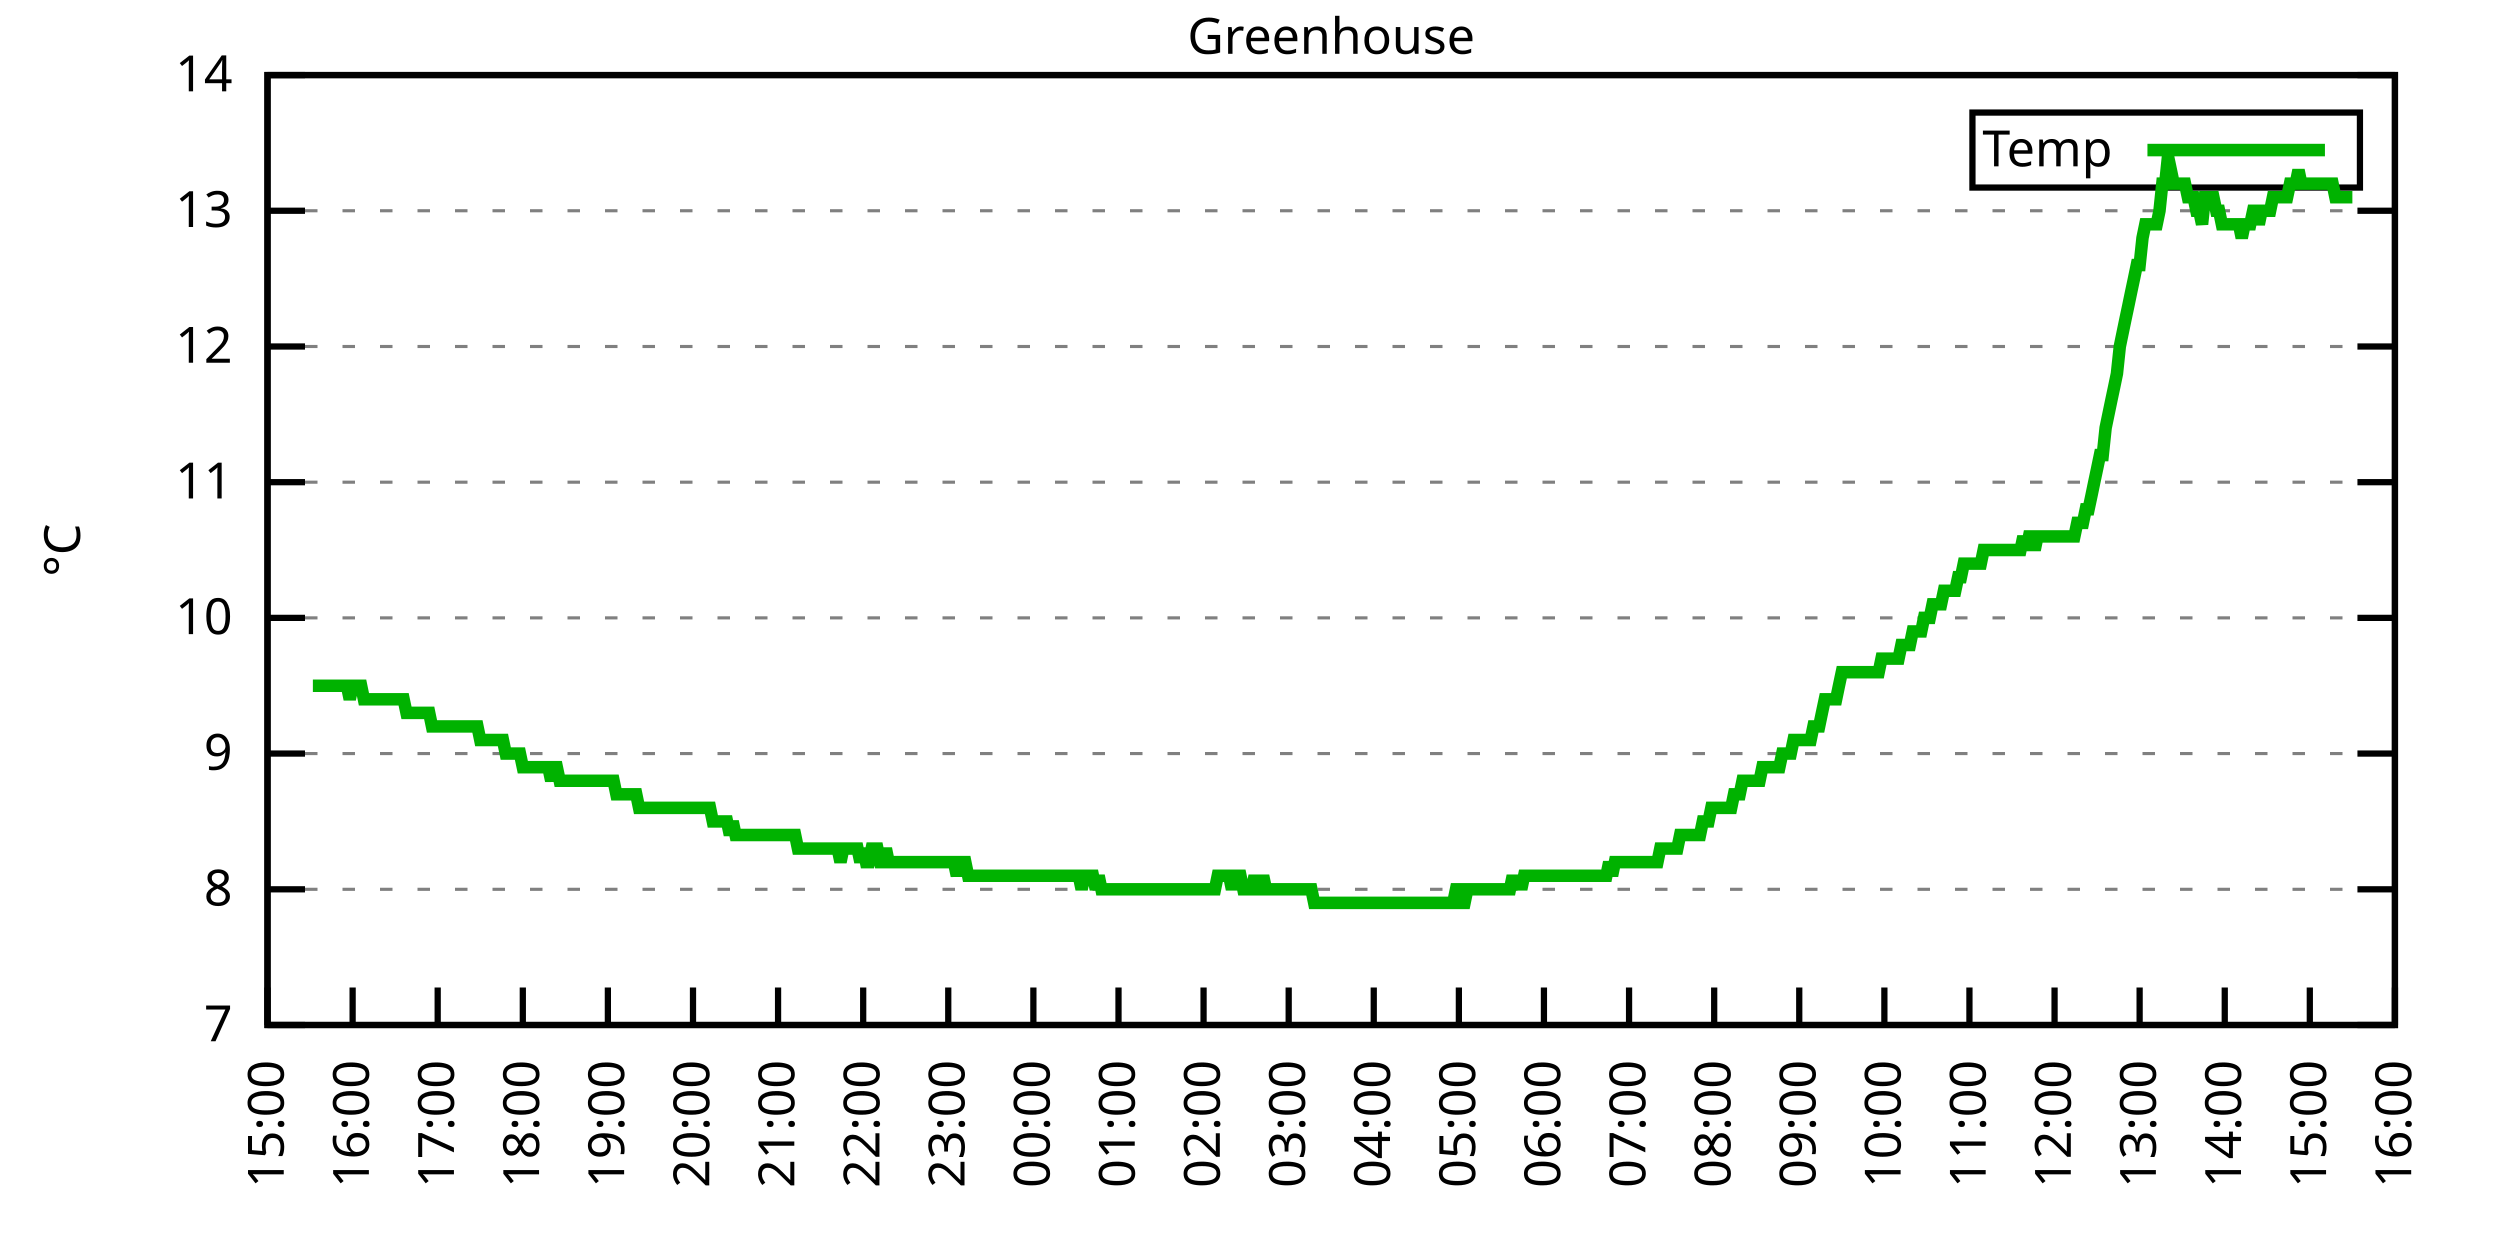
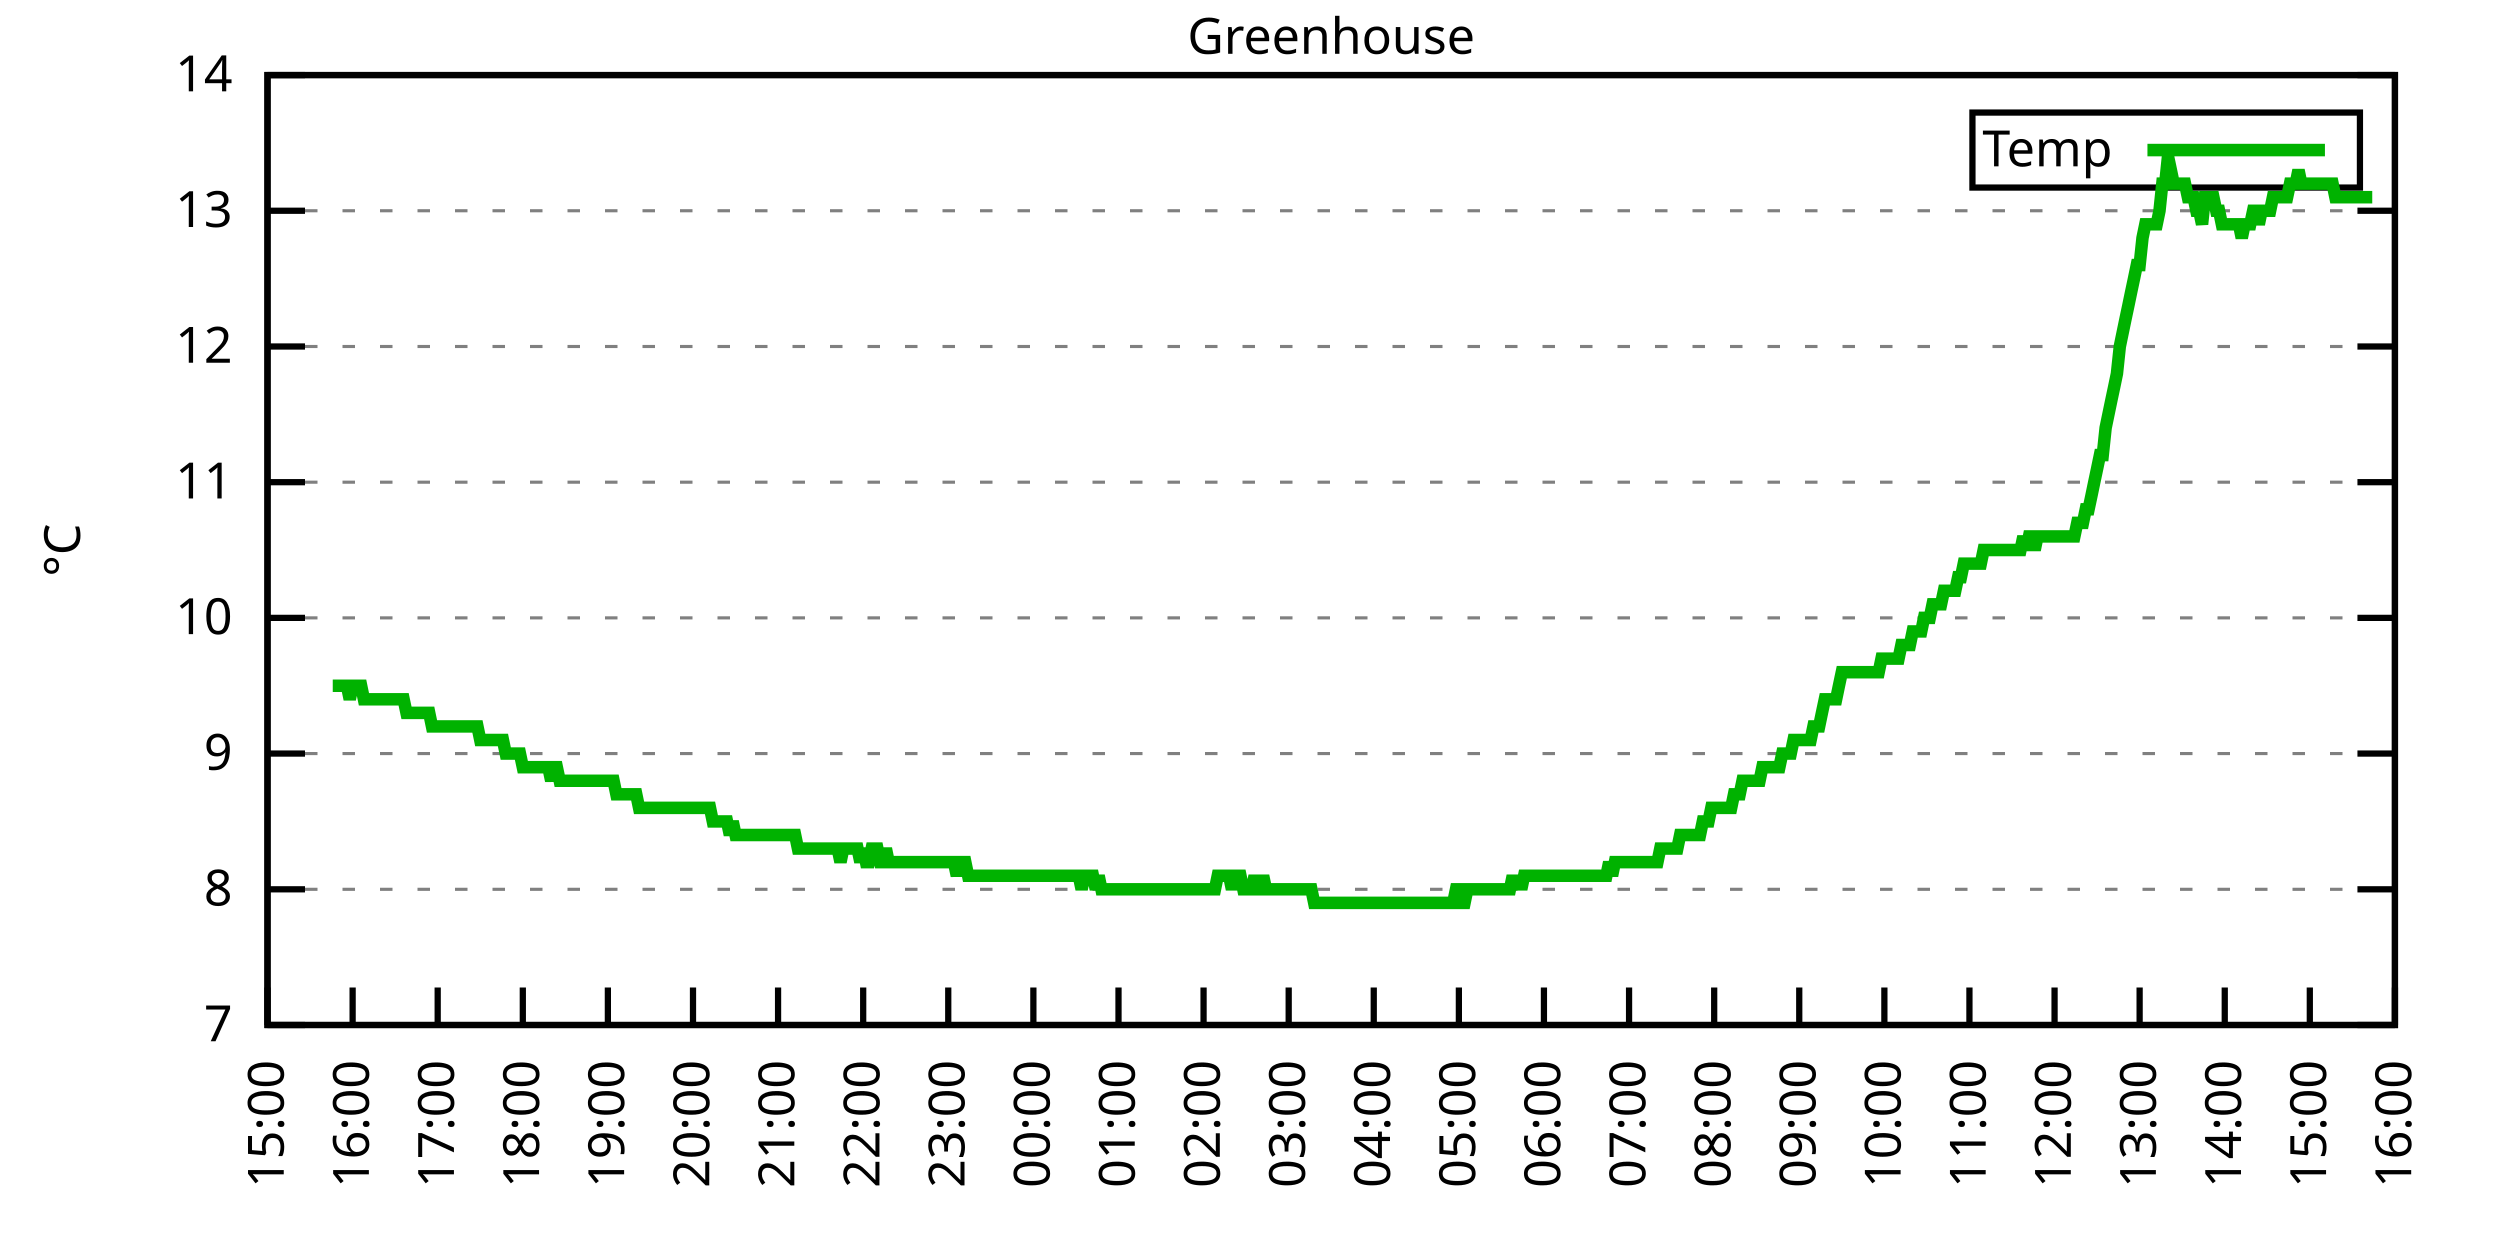
<svg xmlns="http://www.w3.org/2000/svg" xmlns:xlink="http://www.w3.org/1999/xlink" width="400" height="200" viewBox="0 0 400 200">
  <g id="gnuplot_canvas">
    <rect x="0" y="0" width="400" height="200" fill="none" />
    <defs>
      <circle id="gpDot" r="0.5" stroke-width="0.5" stroke="currentColor" />
      <path id="gpPt0" stroke-width="0.333" stroke="currentColor" d="M-1,0 h2 M0,-1 v2" />
      <path id="gpPt1" stroke-width="0.333" stroke="currentColor" d="M-1,-1 L1,1 M1,-1 L-1,1" />
      <path id="gpPt2" stroke-width="0.333" stroke="currentColor" d="M-1,0 L1,0 M0,-1 L0,1 M-1,-1 L1,1 M-1,1 L1,-1" />
      <rect id="gpPt3" stroke-width="0.333" stroke="currentColor" x="-1" y="-1" width="2" height="2" />
      <rect id="gpPt4" stroke-width="0.333" stroke="currentColor" fill="currentColor" x="-1" y="-1" width="2" height="2" />
      <circle id="gpPt5" stroke-width="0.333" stroke="currentColor" cx="0" cy="0" r="1" />
      <use xlink:href="#gpPt5" id="gpPt6" fill="currentColor" stroke="none" />
      <path id="gpPt7" stroke-width="0.333" stroke="currentColor" d="M0,-1.33 L-1.33,0.67 L1.33,0.67 z" />
      <use xlink:href="#gpPt7" id="gpPt8" fill="currentColor" stroke="none" />
      <use xlink:href="#gpPt7" id="gpPt9" stroke="currentColor" transform="rotate(180)" />
      <use xlink:href="#gpPt9" id="gpPt10" fill="currentColor" stroke="none" />
      <use xlink:href="#gpPt3" id="gpPt11" stroke="currentColor" transform="rotate(45)" />
      <use xlink:href="#gpPt11" id="gpPt12" fill="currentColor" stroke="none" />
      <path id="gpPt13" stroke-width="0.333" stroke="currentColor" d="M0,1.330 L1.265,0.411 L0.782,-1.067 L-0.782,-1.076 L-1.265,0.411 z" />
      <use xlink:href="#gpPt13" id="gpPt14" fill="currentColor" stroke="none" />
      <filter id="textbox" filterUnits="objectBoundingBox" x="0" y="0" height="1" width="1">
        <feFlood flood-color="white" flood-opacity="1" result="bgnd" />
        <feComposite in="SourceGraphic" in2="bgnd" operator="atop" />
      </filter>
      <filter id="greybox" filterUnits="objectBoundingBox" x="0" y="0" height="1" width="1">
        <feFlood flood-color="lightgrey" flood-opacity="1" result="grey" />
        <feComposite in="SourceGraphic" in2="grey" operator="atop" />
      </filter>
    </defs>
    <g fill="none" color="white" stroke="currentColor" stroke-width="1.00" stroke-linecap="butt" stroke-linejoin="miter">
</g>
    <g fill="none" color="black" stroke="currentColor" stroke-width="1.00" stroke-linecap="butt" stroke-linejoin="miter">
      <g stroke="none" shape-rendering="crispEdges">
        <polygon fill="rgb(255, 255, 255)" points="42.80,164.00 383.18,164.00 383.18,12.02 42.80,12.02 " />
      </g>
    </g>
    <g fill="none" color="black" stroke="currentColor" stroke-width="1.00" stroke-linecap="butt" stroke-linejoin="miter">
</g>
    <g fill="none" color="black" stroke="black" stroke-width="0.50" stroke-linecap="butt" stroke-linejoin="miter">
</g>
    <g fill="none" color="gray" stroke="currentColor" stroke-width="0.50" stroke-linecap="butt" stroke-linejoin="miter">
      <path stroke="gray" stroke-dasharray="2,4" class="gridline" d="M42.80,164.00 L383.19,164.00  " />
    </g>
    <g fill="none" color="gray" stroke="gray" stroke-width="1.00" stroke-linecap="butt" stroke-linejoin="miter">
</g>
    <g fill="none" color="black" stroke="currentColor" stroke-width="1.00" stroke-linecap="butt" stroke-linejoin="miter">
      <path stroke="black" d="M42.80,164.00 L48.80,164.00 M383.19,164.00 L377.19,164.00  " />
      <g transform="translate(37.20,166.60)" stroke="none" fill="black" font-family="Sans" font-size="8.00" text-anchor="end">
        <text>
          <tspan font-family="Sans"> 7</tspan>
        </text>
      </g>
    </g>
    <g fill="none" color="black" stroke="currentColor" stroke-width="1.00" stroke-linecap="butt" stroke-linejoin="miter">
</g>
    <g fill="none" color="black" stroke="black" stroke-width="0.50" stroke-linecap="butt" stroke-linejoin="miter">
</g>
    <g fill="none" color="gray" stroke="currentColor" stroke-width="0.50" stroke-linecap="butt" stroke-linejoin="miter">
      <path stroke="gray" stroke-dasharray="2,4" class="gridline" d="M42.80,142.29 L383.19,142.29  " />
    </g>
    <g fill="none" color="gray" stroke="gray" stroke-width="1.00" stroke-linecap="butt" stroke-linejoin="miter">
</g>
    <g fill="none" color="black" stroke="currentColor" stroke-width="1.00" stroke-linecap="butt" stroke-linejoin="miter">
      <path stroke="black" d="M42.80,142.29 L48.80,142.29 M383.19,142.29 L377.19,142.29  " />
      <g transform="translate(37.20,144.89)" stroke="none" fill="black" font-family="Sans" font-size="8.00" text-anchor="end">
        <text>
          <tspan font-family="Sans"> 8</tspan>
        </text>
      </g>
    </g>
    <g fill="none" color="black" stroke="currentColor" stroke-width="1.00" stroke-linecap="butt" stroke-linejoin="miter">
</g>
    <g fill="none" color="black" stroke="black" stroke-width="0.50" stroke-linecap="butt" stroke-linejoin="miter">
</g>
    <g fill="none" color="gray" stroke="currentColor" stroke-width="0.50" stroke-linecap="butt" stroke-linejoin="miter">
      <path stroke="gray" stroke-dasharray="2,4" class="gridline" d="M42.80,120.57 L383.19,120.57  " />
    </g>
    <g fill="none" color="gray" stroke="gray" stroke-width="1.00" stroke-linecap="butt" stroke-linejoin="miter">
</g>
    <g fill="none" color="black" stroke="currentColor" stroke-width="1.00" stroke-linecap="butt" stroke-linejoin="miter">
      <path stroke="black" d="M42.80,120.57 L48.80,120.57 M383.19,120.57 L377.19,120.57  " />
      <g transform="translate(37.20,123.17)" stroke="none" fill="black" font-family="Sans" font-size="8.00" text-anchor="end">
        <text>
          <tspan font-family="Sans"> 9</tspan>
        </text>
      </g>
    </g>
    <g fill="none" color="black" stroke="currentColor" stroke-width="1.00" stroke-linecap="butt" stroke-linejoin="miter">
</g>
    <g fill="none" color="black" stroke="black" stroke-width="0.50" stroke-linecap="butt" stroke-linejoin="miter">
</g>
    <g fill="none" color="gray" stroke="currentColor" stroke-width="0.50" stroke-linecap="butt" stroke-linejoin="miter">
      <path stroke="gray" stroke-dasharray="2,4" class="gridline" d="M42.80,98.86 L383.19,98.86  " />
    </g>
    <g fill="none" color="gray" stroke="gray" stroke-width="1.00" stroke-linecap="butt" stroke-linejoin="miter">
</g>
    <g fill="none" color="black" stroke="currentColor" stroke-width="1.00" stroke-linecap="butt" stroke-linejoin="miter">
      <path stroke="black" d="M42.80,98.86 L48.80,98.86 M383.19,98.86 L377.19,98.86  " />
      <g transform="translate(37.20,101.46)" stroke="none" fill="black" font-family="Sans" font-size="8.00" text-anchor="end">
        <text>
          <tspan font-family="Sans"> 10</tspan>
        </text>
      </g>
    </g>
    <g fill="none" color="black" stroke="currentColor" stroke-width="1.00" stroke-linecap="butt" stroke-linejoin="miter">
</g>
    <g fill="none" color="black" stroke="black" stroke-width="0.50" stroke-linecap="butt" stroke-linejoin="miter">
</g>
    <g fill="none" color="gray" stroke="currentColor" stroke-width="0.50" stroke-linecap="butt" stroke-linejoin="miter">
      <path stroke="gray" stroke-dasharray="2,4" class="gridline" d="M42.80,77.15 L383.19,77.15  " />
    </g>
    <g fill="none" color="gray" stroke="gray" stroke-width="1.00" stroke-linecap="butt" stroke-linejoin="miter">
</g>
    <g fill="none" color="black" stroke="currentColor" stroke-width="1.00" stroke-linecap="butt" stroke-linejoin="miter">
      <path stroke="black" d="M42.80,77.15 L48.80,77.15 M383.19,77.15 L377.19,77.15  " />
      <g transform="translate(37.20,79.75)" stroke="none" fill="black" font-family="Sans" font-size="8.00" text-anchor="end">
        <text>
          <tspan font-family="Sans"> 11</tspan>
        </text>
      </g>
    </g>
    <g fill="none" color="black" stroke="currentColor" stroke-width="1.00" stroke-linecap="butt" stroke-linejoin="miter">
</g>
    <g fill="none" color="black" stroke="black" stroke-width="0.50" stroke-linecap="butt" stroke-linejoin="miter">
</g>
    <g fill="none" color="gray" stroke="currentColor" stroke-width="0.50" stroke-linecap="butt" stroke-linejoin="miter">
      <path stroke="gray" stroke-dasharray="2,4" class="gridline" d="M42.80,55.44 L383.19,55.44  " />
    </g>
    <g fill="none" color="gray" stroke="gray" stroke-width="1.00" stroke-linecap="butt" stroke-linejoin="miter">
</g>
    <g fill="none" color="black" stroke="currentColor" stroke-width="1.00" stroke-linecap="butt" stroke-linejoin="miter">
      <path stroke="black" d="M42.80,55.44 L48.80,55.44 M383.19,55.44 L377.19,55.44  " />
      <g transform="translate(37.20,58.04)" stroke="none" fill="black" font-family="Sans" font-size="8.00" text-anchor="end">
        <text>
          <tspan font-family="Sans"> 12</tspan>
        </text>
      </g>
    </g>
    <g fill="none" color="black" stroke="currentColor" stroke-width="1.00" stroke-linecap="butt" stroke-linejoin="miter">
</g>
    <g fill="none" color="black" stroke="black" stroke-width="0.50" stroke-linecap="butt" stroke-linejoin="miter">
</g>
    <g fill="none" color="gray" stroke="currentColor" stroke-width="0.50" stroke-linecap="butt" stroke-linejoin="miter">
      <path stroke="gray" stroke-dasharray="2,4" class="gridline" d="M42.80,33.72 L383.19,33.72  " />
    </g>
    <g fill="none" color="gray" stroke="gray" stroke-width="1.00" stroke-linecap="butt" stroke-linejoin="miter">
</g>
    <g fill="none" color="black" stroke="currentColor" stroke-width="1.00" stroke-linecap="butt" stroke-linejoin="miter">
      <path stroke="black" d="M42.80,33.72 L48.80,33.72 M383.19,33.72 L377.19,33.72  " />
      <g transform="translate(37.20,36.32)" stroke="none" fill="black" font-family="Sans" font-size="8.00" text-anchor="end">
        <text>
          <tspan font-family="Sans"> 13</tspan>
        </text>
      </g>
    </g>
    <g fill="none" color="black" stroke="currentColor" stroke-width="1.00" stroke-linecap="butt" stroke-linejoin="miter">
</g>
    <g fill="none" color="black" stroke="black" stroke-width="0.50" stroke-linecap="butt" stroke-linejoin="miter">
</g>
    <g fill="none" color="gray" stroke="currentColor" stroke-width="0.50" stroke-linecap="butt" stroke-linejoin="miter">
      <path stroke="gray" stroke-dasharray="2,4" class="gridline" d="M42.80,12.01 L383.19,12.01  " />
    </g>
    <g fill="none" color="gray" stroke="gray" stroke-width="1.00" stroke-linecap="butt" stroke-linejoin="miter">
</g>
    <g fill="none" color="black" stroke="currentColor" stroke-width="1.00" stroke-linecap="butt" stroke-linejoin="miter">
      <path stroke="black" d="M42.80,12.01 L48.80,12.01 M383.19,12.01 L377.19,12.01  " />
      <g transform="translate(37.20,14.61)" stroke="none" fill="black" font-family="Sans" font-size="8.00" text-anchor="end">
        <text>
          <tspan font-family="Sans"> 14</tspan>
        </text>
      </g>
    </g>
    <g fill="none" color="black" stroke="currentColor" stroke-width="1.00" stroke-linecap="butt" stroke-linejoin="miter">
      <path stroke="black" d="M42.80,164.00 L42.80,158.00  " />
      <g transform="translate(45.40,169.60) rotate(270.00)" stroke="none" fill="black" font-family="Sans" font-size="8.00" text-anchor="end">
        <text>
          <tspan font-family="Sans">15:00</tspan>
        </text>
      </g>
    </g>
    <g fill="none" color="black" stroke="currentColor" stroke-width="1.00" stroke-linecap="butt" stroke-linejoin="miter">
      <path stroke="black" d="M56.42,164.00 L56.42,158.00  " />
      <g transform="translate(59.02,169.60) rotate(270.00)" stroke="none" fill="black" font-family="Sans" font-size="8.00" text-anchor="end">
        <text>
          <tspan font-family="Sans">16:00</tspan>
        </text>
      </g>
    </g>
    <g fill="none" color="black" stroke="currentColor" stroke-width="1.00" stroke-linecap="butt" stroke-linejoin="miter">
      <path stroke="black" d="M70.03,164.00 L70.03,158.00  " />
      <g transform="translate(72.63,169.60) rotate(270.00)" stroke="none" fill="black" font-family="Sans" font-size="8.00" text-anchor="end">
        <text>
          <tspan font-family="Sans">17:00</tspan>
        </text>
      </g>
    </g>
    <g fill="none" color="black" stroke="currentColor" stroke-width="1.00" stroke-linecap="butt" stroke-linejoin="miter">
      <path stroke="black" d="M83.65,164.00 L83.65,158.00  " />
      <g transform="translate(86.25,169.60) rotate(270.00)" stroke="none" fill="black" font-family="Sans" font-size="8.00" text-anchor="end">
        <text>
          <tspan font-family="Sans">18:00</tspan>
        </text>
      </g>
    </g>
    <g fill="none" color="black" stroke="currentColor" stroke-width="1.00" stroke-linecap="butt" stroke-linejoin="miter">
      <path stroke="black" d="M97.26,164.00 L97.26,158.00  " />
      <g transform="translate(99.86,169.60) rotate(270.00)" stroke="none" fill="black" font-family="Sans" font-size="8.00" text-anchor="end">
        <text>
          <tspan font-family="Sans">19:00</tspan>
        </text>
      </g>
    </g>
    <g fill="none" color="black" stroke="currentColor" stroke-width="1.00" stroke-linecap="butt" stroke-linejoin="miter">
      <path stroke="black" d="M110.88,164.00 L110.88,158.00  " />
      <g transform="translate(113.48,169.60) rotate(270.00)" stroke="none" fill="black" font-family="Sans" font-size="8.00" text-anchor="end">
        <text>
          <tspan font-family="Sans">20:00</tspan>
        </text>
      </g>
    </g>
    <g fill="none" color="black" stroke="currentColor" stroke-width="1.00" stroke-linecap="butt" stroke-linejoin="miter">
      <path stroke="black" d="M124.49,164.00 L124.49,158.00  " />
      <g transform="translate(127.09,169.60) rotate(270.00)" stroke="none" fill="black" font-family="Sans" font-size="8.00" text-anchor="end">
        <text>
          <tspan font-family="Sans">21:00</tspan>
        </text>
      </g>
    </g>
    <g fill="none" color="black" stroke="currentColor" stroke-width="1.00" stroke-linecap="butt" stroke-linejoin="miter">
      <path stroke="black" d="M138.11,164.00 L138.11,158.00  " />
      <g transform="translate(140.71,169.60) rotate(270.00)" stroke="none" fill="black" font-family="Sans" font-size="8.00" text-anchor="end">
        <text>
          <tspan font-family="Sans">22:00</tspan>
        </text>
      </g>
    </g>
    <g fill="none" color="black" stroke="currentColor" stroke-width="1.00" stroke-linecap="butt" stroke-linejoin="miter">
      <path stroke="black" d="M151.72,164.00 L151.72,158.00  " />
      <g transform="translate(154.32,169.60) rotate(270.00)" stroke="none" fill="black" font-family="Sans" font-size="8.00" text-anchor="end">
        <text>
          <tspan font-family="Sans">23:00</tspan>
        </text>
      </g>
    </g>
    <g fill="none" color="black" stroke="currentColor" stroke-width="1.00" stroke-linecap="butt" stroke-linejoin="miter">
      <path stroke="black" d="M165.34,164.00 L165.34,158.00  " />
      <g transform="translate(167.94,169.60) rotate(270.00)" stroke="none" fill="black" font-family="Sans" font-size="8.00" text-anchor="end">
        <text>
          <tspan font-family="Sans">00:00</tspan>
        </text>
      </g>
    </g>
    <g fill="none" color="black" stroke="currentColor" stroke-width="1.00" stroke-linecap="butt" stroke-linejoin="miter">
      <path stroke="black" d="M178.96,164.00 L178.96,158.00  " />
      <g transform="translate(181.56,169.60) rotate(270.00)" stroke="none" fill="black" font-family="Sans" font-size="8.00" text-anchor="end">
        <text>
          <tspan font-family="Sans">01:00</tspan>
        </text>
      </g>
    </g>
    <g fill="none" color="black" stroke="currentColor" stroke-width="1.00" stroke-linecap="butt" stroke-linejoin="miter">
      <path stroke="black" d="M192.57,164.00 L192.57,158.00  " />
      <g transform="translate(195.17,169.60) rotate(270.00)" stroke="none" fill="black" font-family="Sans" font-size="8.00" text-anchor="end">
        <text>
          <tspan font-family="Sans">02:00</tspan>
        </text>
      </g>
    </g>
    <g fill="none" color="black" stroke="currentColor" stroke-width="1.00" stroke-linecap="butt" stroke-linejoin="miter">
      <path stroke="black" d="M206.19,164.00 L206.19,158.00  " />
      <g transform="translate(208.79,169.60) rotate(270.00)" stroke="none" fill="black" font-family="Sans" font-size="8.00" text-anchor="end">
        <text>
          <tspan font-family="Sans">03:00</tspan>
        </text>
      </g>
    </g>
    <g fill="none" color="black" stroke="currentColor" stroke-width="1.00" stroke-linecap="butt" stroke-linejoin="miter">
      <path stroke="black" d="M219.80,164.00 L219.80,158.00  " />
      <g transform="translate(222.40,169.60) rotate(270.00)" stroke="none" fill="black" font-family="Sans" font-size="8.00" text-anchor="end">
        <text>
          <tspan font-family="Sans">04:00</tspan>
        </text>
      </g>
    </g>
    <g fill="none" color="black" stroke="currentColor" stroke-width="1.00" stroke-linecap="butt" stroke-linejoin="miter">
      <path stroke="black" d="M233.42,164.00 L233.42,158.00  " />
      <g transform="translate(236.02,169.60) rotate(270.00)" stroke="none" fill="black" font-family="Sans" font-size="8.00" text-anchor="end">
        <text>
          <tspan font-family="Sans">05:00</tspan>
        </text>
      </g>
    </g>
    <g fill="none" color="black" stroke="currentColor" stroke-width="1.00" stroke-linecap="butt" stroke-linejoin="miter">
      <path stroke="black" d="M247.03,164.00 L247.03,158.00  " />
      <g transform="translate(249.63,169.60) rotate(270.00)" stroke="none" fill="black" font-family="Sans" font-size="8.00" text-anchor="end">
        <text>
          <tspan font-family="Sans">06:00</tspan>
        </text>
      </g>
    </g>
    <g fill="none" color="black" stroke="currentColor" stroke-width="1.00" stroke-linecap="butt" stroke-linejoin="miter">
      <path stroke="black" d="M260.65,164.00 L260.65,158.00  " />
      <g transform="translate(263.25,169.60) rotate(270.00)" stroke="none" fill="black" font-family="Sans" font-size="8.00" text-anchor="end">
        <text>
          <tspan font-family="Sans">07:00</tspan>
        </text>
      </g>
    </g>
    <g fill="none" color="black" stroke="currentColor" stroke-width="1.00" stroke-linecap="butt" stroke-linejoin="miter">
      <path stroke="black" d="M274.27,164.00 L274.27,158.00  " />
      <g transform="translate(276.87,169.60) rotate(270.00)" stroke="none" fill="black" font-family="Sans" font-size="8.00" text-anchor="end">
        <text>
          <tspan font-family="Sans">08:00</tspan>
        </text>
      </g>
    </g>
    <g fill="none" color="black" stroke="currentColor" stroke-width="1.00" stroke-linecap="butt" stroke-linejoin="miter">
      <path stroke="black" d="M287.88,164.00 L287.88,158.00  " />
      <g transform="translate(290.48,169.60) rotate(270.00)" stroke="none" fill="black" font-family="Sans" font-size="8.00" text-anchor="end">
        <text>
          <tspan font-family="Sans">09:00</tspan>
        </text>
      </g>
    </g>
    <g fill="none" color="black" stroke="currentColor" stroke-width="1.00" stroke-linecap="butt" stroke-linejoin="miter">
      <path stroke="black" d="M301.50,164.00 L301.50,158.00  " />
      <g transform="translate(304.10,169.60) rotate(270.00)" stroke="none" fill="black" font-family="Sans" font-size="8.00" text-anchor="end">
        <text>
          <tspan font-family="Sans">10:00</tspan>
        </text>
      </g>
    </g>
    <g fill="none" color="black" stroke="currentColor" stroke-width="1.00" stroke-linecap="butt" stroke-linejoin="miter">
      <path stroke="black" d="M315.11,164.00 L315.11,158.00  " />
      <g transform="translate(317.71,169.60) rotate(270.00)" stroke="none" fill="black" font-family="Sans" font-size="8.00" text-anchor="end">
        <text>
          <tspan font-family="Sans">11:00</tspan>
        </text>
      </g>
    </g>
    <g fill="none" color="black" stroke="currentColor" stroke-width="1.00" stroke-linecap="butt" stroke-linejoin="miter">
      <path stroke="black" d="M328.73,164.00 L328.73,158.00  " />
      <g transform="translate(331.33,169.60) rotate(270.00)" stroke="none" fill="black" font-family="Sans" font-size="8.00" text-anchor="end">
        <text>
          <tspan font-family="Sans">12:00</tspan>
        </text>
      </g>
    </g>
    <g fill="none" color="black" stroke="currentColor" stroke-width="1.00" stroke-linecap="butt" stroke-linejoin="miter">
      <path stroke="black" d="M342.34,164.00 L342.34,158.00  " />
      <g transform="translate(344.94,169.60) rotate(270.00)" stroke="none" fill="black" font-family="Sans" font-size="8.00" text-anchor="end">
        <text>
          <tspan font-family="Sans">13:00</tspan>
        </text>
      </g>
    </g>
    <g fill="none" color="black" stroke="currentColor" stroke-width="1.00" stroke-linecap="butt" stroke-linejoin="miter">
      <path stroke="black" d="M355.96,164.00 L355.96,158.00  " />
      <g transform="translate(358.56,169.60) rotate(270.00)" stroke="none" fill="black" font-family="Sans" font-size="8.00" text-anchor="end">
        <text>
          <tspan font-family="Sans">14:00</tspan>
        </text>
      </g>
    </g>
    <g fill="none" color="black" stroke="currentColor" stroke-width="1.00" stroke-linecap="butt" stroke-linejoin="miter">
      <path stroke="black" d="M369.57,164.00 L369.57,158.00  " />
      <g transform="translate(372.17,169.60) rotate(270.00)" stroke="none" fill="black" font-family="Sans" font-size="8.00" text-anchor="end">
        <text>
          <tspan font-family="Sans">15:00</tspan>
        </text>
      </g>
    </g>
    <g fill="none" color="black" stroke="currentColor" stroke-width="1.00" stroke-linecap="butt" stroke-linejoin="miter">
      <path stroke="black" d="M383.19,164.00 L383.19,158.00  " />
      <g transform="translate(385.79,169.60) rotate(270.00)" stroke="none" fill="black" font-family="Sans" font-size="8.00" text-anchor="end">
        <text>
          <tspan font-family="Sans">16:00</tspan>
        </text>
      </g>
    </g>
    <g fill="none" color="black" stroke="currentColor" stroke-width="1.00" stroke-linecap="butt" stroke-linejoin="miter">
</g>
    <g fill="none" color="black" stroke="currentColor" stroke-width="1.00" stroke-linecap="butt" stroke-linejoin="miter">
      <path stroke="black" d="M42.80,12.01 L42.80,164.00 L383.19,164.00 L383.19,12.01 L42.80,12.01 Z  " />
    </g>
    <g fill="none" color="black" stroke="currentColor" stroke-width="1.00" stroke-linecap="butt" stroke-linejoin="miter">
</g>
    <g fill="none" color="black" stroke="currentColor" stroke-width="1.00" stroke-linecap="butt" stroke-linejoin="miter">
      <path stroke="black" d="M315.59,30.01 L315.59,18.01 L377.59,18.01 L377.59,30.01 L315.59,30.01 Z  " />
    </g>
    <g id="Greenhouse_plot_1">
      <g fill="none" color="white" stroke="black" stroke-width="2.00" stroke-linecap="butt" stroke-linejoin="miter">
</g>
      <g fill="none" color="black" stroke="currentColor" stroke-width="2.00" stroke-linecap="butt" stroke-linejoin="miter">
        <g transform="translate(337.99,26.61)" stroke="none" fill="black" font-family="Sans" font-size="8.00" text-anchor="end">
          <text>
            <tspan font-family="Sans">Temp</tspan>
          </text>
        </g>
      </g>
      <g fill="none" color="black" stroke="currentColor" stroke-width="2.00" stroke-linecap="butt" stroke-linejoin="miter">
-         <path stroke="rgb(  0, 178,   0)" d="M343.59,24.01 L371.99,24.01 M50.06,109.72 L50.52,109.72 L50.97,109.72 L51.42,109.72 L51.88,109.72 L52.33,109.72   L52.78,109.72 L53.24,109.72 L53.69,109.72 L54.15,109.72 L54.60,109.72 L55.05,109.72 L55.51,109.72 L55.96,111.89   L56.42,109.72 L56.87,109.72 L57.32,109.72 L57.78,109.72 L58.23,111.89 L58.68,111.89 L59.14,111.89 L59.59,111.89   L60.05,111.89 L60.50,111.89 L60.95,111.89 L61.41,111.89 L61.86,111.89 L62.32,111.89 L62.77,111.89 L63.22,111.89   L63.68,111.89 L64.13,111.89 L64.58,111.89 L65.04,114.06 L65.49,114.06 L65.95,114.06 L66.40,114.06 L66.85,114.06   L67.31,114.06 L67.76,114.06 L68.22,114.06 L68.67,114.06 L69.12,116.23 L69.58,116.23 L70.03,116.23 L70.49,116.23   L70.94,116.23 L71.39,116.23 L71.85,116.23 L72.30,116.23 L72.75,116.23 L73.21,116.23 L73.66,116.23 L74.12,116.23   L74.57,116.23 L75.02,116.23 L75.48,116.23 L75.93,116.23 L76.39,116.23 L76.84,118.40 L77.29,118.40 L77.75,118.40   L78.20,118.40 L78.65,118.40 L79.11,118.40 L79.56,118.40 L80.02,118.40 L80.47,118.40 L80.92,120.57 L81.38,120.57   L81.83,120.57 L82.29,120.57 L82.74,120.57 L83.19,120.57 L83.65,122.75 L84.10,122.75 L84.55,122.75 L85.01,122.75   L85.46,122.75 L85.92,122.75 L86.37,122.75 L86.82,122.75 L87.28,122.75 L87.73,122.75 L88.19,124.92 L88.64,122.75   L89.09,122.75 L89.55,124.92 L90.00,124.92 L90.45,124.92 L90.91,124.92 L91.36,124.92 L91.82,124.92 L92.27,124.92   L92.72,124.92 L93.18,124.92 L93.63,124.92 L94.09,124.92 L94.54,124.92 L94.99,124.92 L95.45,124.92 L95.90,124.92   L96.35,124.92 L96.81,124.92 L97.26,124.92 L97.72,124.92 L98.17,124.92 L98.62,127.09 L99.08,127.09 L99.53,127.09   L99.99,127.09 L100.44,127.09 L100.89,127.09 L101.35,127.09 L101.80,127.09 L102.25,129.26 L102.71,129.26 L103.16,129.26   L103.62,129.26 L104.07,129.26 L104.52,129.26 L104.98,129.26 L105.43,129.26 L105.89,129.26 L106.34,129.26 L106.79,129.26   L107.25,129.26 L107.70,129.26 L108.15,129.26 L108.61,129.26 L109.06,129.26 L109.52,129.26 L109.97,129.26 L110.42,129.26   L110.88,129.26 L111.33,129.26 L111.79,129.26 L112.24,129.26 L112.69,129.26 L113.15,129.26 L113.60,129.26 L114.05,131.43   L114.51,131.43 L114.96,131.43 L115.42,131.43 L115.87,131.43 L116.32,131.43 L116.78,133.60 L117.23,131.43 L117.69,133.60   L118.14,133.60 L118.59,133.60 L119.05,133.60 L119.50,133.60 L119.96,133.60 L120.41,133.60 L120.86,133.60 L121.32,133.60   L121.77,133.60 L122.22,133.60 L122.68,133.60 L123.13,133.60 L123.59,133.60 L124.04,133.60 L124.49,133.60 L124.95,133.60   L125.40,133.60 L125.86,133.60 L126.31,133.60 L126.76,133.60 L127.22,133.60 L127.67,135.77 L128.12,135.77 L128.58,135.77   L129.03,135.77 L129.49,135.77 L129.94,135.77 L130.39,135.77 L130.85,135.77 L131.30,135.77 L131.76,135.77 L132.21,135.77   L132.66,135.77 L133.12,135.77 L133.57,135.77 L134.02,135.77 L134.48,137.94 L134.93,135.77 L135.39,135.77 L135.84,135.77   L136.29,135.77 L136.75,135.77 L137.20,135.77 L137.66,137.94 L138.11,135.77 L138.56,137.94 L139.02,137.94 L139.47,135.77   L139.92,135.77 L140.38,135.77 L140.83,137.94 L141.29,137.94 L141.74,135.77 L142.19,137.94 L142.65,137.94 L143.10,137.94   L143.56,137.94 L144.01,137.94 L144.46,137.94 L144.92,137.94 L145.37,137.94 L145.82,137.94 L146.28,137.94 L146.73,137.94   L147.19,137.94 L147.64,137.94 L148.09,137.94 L148.55,137.94 L149.00,137.94 L149.46,137.94 L149.91,137.94 L150.36,137.94   L150.82,137.94 L151.27,137.94 L151.72,137.94 L152.18,137.94 L152.63,137.94 L153.09,140.12 L153.54,137.94 L153.99,137.94   L154.45,137.94 L154.90,140.12 L155.36,140.12 L155.81,140.12 L156.26,140.12 L156.72,140.12 L157.17,140.12 L157.62,140.12   L158.08,140.12 L158.53,140.12 L158.99,140.12 L159.44,140.12 L159.89,140.12 L160.35,140.12 L160.80,140.12 L161.26,140.12   L161.71,140.12 L162.16,140.12 L162.62,140.12 L163.07,140.12 L163.52,140.12 L163.98,140.12 L164.43,140.12 L164.89,140.12   L165.34,140.12 L165.79,140.12 L166.25,140.12 L166.70,140.12 L167.16,140.12 L167.61,140.12 L168.06,140.12 L168.52,140.12   L168.97,140.12 L169.43,140.12 L169.88,140.12 L170.33,140.12 L170.79,140.12 L171.24,140.12 L171.69,140.12 L172.15,140.12   L172.60,140.12 L173.06,142.29 L173.51,140.12 L173.96,140.12 L174.42,140.12 L174.87,140.12 L175.33,142.29 L175.78,140.12   L176.23,142.29 L176.69,142.29 L177.14,142.29 L177.59,142.29 L178.05,142.29 L178.50,142.29 L178.96,142.29 L179.41,142.29   L179.86,142.29 L180.32,142.29 L180.77,142.29 L181.23,142.29 L181.68,142.29 L182.13,142.29 L182.59,142.29 L183.04,142.29   L183.49,142.29 L183.95,142.29 L184.40,142.29 L184.86,142.29 L185.31,142.29 L185.76,142.29 L186.22,142.29 L186.67,142.29   L187.13,142.29 L187.58,142.29 L188.03,142.29 L188.49,142.29 L188.94,142.29 L189.39,142.29 L189.85,142.29 L190.30,142.29   L190.76,142.29 L191.21,142.29 L191.66,142.29 L192.12,142.29 L192.57,142.29 L193.03,142.29 L193.48,142.29 L193.93,142.29   L194.39,142.29 L194.84,140.12 L195.29,140.12 L195.75,140.12 L196.20,140.12 L196.66,140.12 L197.11,142.29 L197.56,140.12   L198.02,140.12 L198.47,140.12 L198.93,142.29 L199.38,142.29 L199.83,142.29 L200.29,142.29 L200.74,140.12 L201.19,142.29   L201.65,142.29 L202.10,140.12 L202.56,142.29 L203.01,142.29 L203.46,142.29 L203.92,142.29 L204.37,142.29 L204.83,142.29   L205.28,142.29 L205.73,142.29 L206.19,142.29 L206.64,142.29 L207.09,142.29 L207.55,142.29 L208.00,142.29 L208.46,142.29   L208.91,142.29 L209.36,142.29 L209.82,142.29 L210.27,144.46 L210.73,144.46 L211.18,144.46 L211.63,144.46 L212.09,144.46   L212.54,144.46 L213.00,144.46 L213.45,144.46 L213.90,144.46 L214.36,144.46 L214.81,144.46 L215.26,144.46 L215.72,144.46   L216.17,144.46 L216.63,144.46 L217.08,144.46 L217.53,144.46 L217.99,144.46 L218.44,144.46 L218.90,144.46 L219.35,144.46   L219.80,144.46 L220.26,144.46 L220.71,144.46 L221.16,144.46 L221.62,144.46 L222.07,144.46 L222.53,144.46 L222.98,144.46   L223.43,144.46 L223.89,144.46 L224.34,144.46 L224.80,144.46 L225.25,144.46 L225.70,144.46 L226.16,144.46 L226.61,144.46   L227.06,144.46 L227.52,144.46 L227.97,144.46 L228.43,144.46 L228.88,144.46 L229.33,144.46 L229.79,144.46 L230.24,144.46   L230.70,144.46 L231.15,144.46 L231.60,144.46 L232.06,144.46 L232.51,144.46 L232.96,142.29 L233.42,142.29 L233.87,144.46   L234.33,144.46 L234.78,142.29 L235.23,142.29 L235.69,142.29 L236.14,142.29 L236.60,142.29 L237.05,142.29 L237.50,142.29   L237.96,142.29 L238.41,142.29 L238.86,142.29 L239.32,142.29 L239.77,142.29 L240.23,142.29 L240.68,142.29 L241.13,142.29   L241.59,142.29 L242.04,140.12 L242.50,142.29 L242.95,140.12 L243.40,142.29 L243.86,140.12 L244.31,140.12 L244.76,140.12   L245.22,140.12 L245.67,140.12 L246.13,140.12 L246.58,140.12 L247.03,140.12 L247.49,140.12 L247.94,140.12 L248.40,140.12   L248.85,140.12 L249.30,140.12 L249.76,140.12 L250.21,140.12 L250.66,140.12 L251.12,140.12 L251.57,140.12 L252.03,140.12   L252.48,140.12 L252.93,140.12 L253.39,140.12 L253.84,140.12 L254.30,140.12 L254.75,140.12 L255.20,140.12 L255.66,140.12   L256.11,140.12 L256.56,140.12 L257.02,140.12 L257.47,137.94 L257.93,140.12 L258.38,137.94 L258.83,137.94 L259.29,137.94   L259.74,137.94 L260.20,137.94 L260.65,137.94 L261.10,137.94 L261.56,137.94 L262.01,137.94 L262.47,137.94 L262.92,137.94   L263.37,137.94 L263.83,137.94 L264.28,137.94 L264.73,137.94 L265.19,137.94 L265.64,135.77 L266.10,135.77 L266.55,135.77   L267.00,135.77 L267.46,135.77 L267.91,135.77 L268.37,135.77 L268.82,133.60 L269.27,133.60 L269.73,133.60 L270.18,133.60   L270.63,133.60 L271.09,133.60 L271.54,133.60 L272.00,133.60 L272.45,131.43 L272.90,131.43 L273.36,131.43 L273.81,129.26   L274.27,129.26 L274.72,129.26 L275.17,129.26 L275.63,129.26 L276.08,129.26 L276.53,129.26 L276.99,129.26 L277.44,127.09   L277.90,127.09 L278.35,127.09 L278.80,124.92 L279.26,124.92 L279.71,124.92 L280.17,124.92 L280.62,124.92 L281.07,124.92   L281.53,124.92 L281.98,122.75 L282.43,122.75 L282.89,122.75 L283.34,122.75 L283.80,122.75 L284.25,122.75 L284.70,122.75   L285.16,120.57 L285.61,120.57 L286.07,120.57 L286.52,120.57 L286.97,118.40 L287.43,118.40 L287.88,118.40 L288.33,118.40   L288.79,118.40 L289.24,118.40 L289.70,118.40 L290.15,116.23 L290.60,116.23 L291.06,116.23 L291.51,114.06 L291.97,111.89   L292.42,111.89 L292.87,111.89 L293.33,111.89 L293.78,111.89 L294.23,109.72 L294.69,107.55 L295.14,107.55 L295.60,107.55   L296.05,107.55 L296.50,107.55 L296.96,107.55 L297.41,107.55 L297.87,107.55 L298.32,107.55 L298.77,107.55 L299.23,107.55   L299.68,107.55 L300.13,107.55 L300.59,107.55 L301.04,105.38 L301.50,105.38 L301.95,105.38 L302.40,105.38 L302.86,105.38   L303.31,105.38 L303.77,105.38 L304.22,103.20 L304.67,103.20 L305.13,103.20 L305.58,103.20 L306.03,101.03 L306.49,101.03   L306.94,101.03 L307.40,101.03 L307.85,98.86 L308.30,98.86 L308.76,98.86 L309.21,96.69 L309.67,96.69 L310.12,96.69   L310.57,96.69 L311.03,94.52 L311.48,94.52 L311.94,94.52 L312.39,94.52 L312.84,94.52 L313.30,92.35 L313.75,92.35   L314.20,90.18 L314.66,90.18 L315.11,90.18 L315.57,90.18 L316.02,90.18 L316.47,90.18 L316.93,90.18 L317.38,88.00   L317.84,88.00 L318.29,88.00 L318.74,88.00 L319.20,88.00 L319.65,88.00 L320.10,88.00 L320.56,88.00 L321.01,88.00   L321.47,88.00 L321.92,88.00 L322.37,88.00 L322.83,88.00 L323.28,88.00 L323.74,85.83 L324.19,88.00 L324.64,85.83   L325.10,85.83 L325.55,88.00 L326.00,85.83 L326.46,85.83 L326.91,85.83 L327.37,85.83 L327.82,85.83 L328.27,85.83   L328.73,85.83 L329.18,85.83 L329.64,85.83 L330.09,85.83 L330.54,85.83 L331.00,85.83 L331.45,85.83 L331.90,85.83   L332.36,83.66 L332.81,83.66 L333.27,83.66 L333.72,81.49 L334.17,81.49 L334.63,79.32 L335.08,77.15 L335.54,74.98   L335.99,72.81 L336.44,72.81 L336.90,68.46 L337.35,66.29 L337.80,64.12 L338.26,61.95 L338.71,59.78 L339.17,55.44   L339.62,53.26 L340.07,51.09 L340.53,48.92 L340.98,46.75 L341.44,44.58 L341.89,42.41 L342.34,42.41 L342.80,38.07   L343.25,35.89 L343.70,35.89 L344.16,35.89 L344.61,35.89 L345.07,35.89 L345.52,33.72 L345.97,29.38 L346.43,29.38   L346.88,25.04 L347.34,27.21 L347.79,29.38 L348.24,29.38 L348.70,29.38 L349.15,29.38 L349.60,29.38 L350.06,31.55   L350.51,31.55 L350.97,31.55 L351.42,33.72 L351.87,33.72 L352.33,35.89 L352.78,31.55 L353.24,31.55 L353.69,31.55   L354.14,31.55 L354.60,33.72 L355.05,33.72 L355.50,35.89 L355.96,35.89 L356.41,35.89 L356.87,35.89 L357.32,35.89   L357.77,35.89 L358.23,35.89 L358.68,38.07 L359.14,35.89 L359.59,35.89 L360.04,35.89 L360.50,33.72 L360.95,33.72   L361.41,35.89 L361.86,33.72 L362.31,33.72 L362.77,33.72 L363.22,33.72 L363.67,31.55 L364.13,31.55 L364.58,31.55   L365.04,31.55 L365.49,31.55 L365.94,31.55 L366.40,29.38 L366.85,29.38 L367.31,29.38 L367.76,27.21 L368.21,29.38   L368.67,29.38 L369.12,29.38 L369.57,29.38 L370.03,29.38 L370.48,29.38 L370.94,29.38 L371.39,29.38 L371.84,29.38   L372.30,29.38 L372.75,29.38 L373.21,29.38 L373.66,31.55 L374.11,31.55 L374.57,31.55 L375.02,31.55 L375.47,31.55   L375.93,31.55 L376.38,31.55  " />
+         <path stroke="rgb(  0, 178,   0)" d="M343.59,24.01 L371.99,24.01 M53.24,109.72 L53.69,109.72 L54.15,109.72 L54.60,109.72 L55.05,109.72 L55.51,109.72   L55.96,111.89 L56.42,109.72 L56.87,109.72 L57.32,109.72 L57.78,109.72 L58.23,111.89 L58.68,111.89 L59.14,111.89   L59.59,111.89 L60.05,111.89 L60.50,111.89 L60.95,111.89 L61.41,111.89 L61.86,111.89 L62.32,111.89 L62.77,111.89   L63.22,111.89 L63.68,111.89 L64.13,111.89 L64.58,111.89 L65.04,114.06 L65.49,114.06 L65.95,114.06 L66.40,114.06   L66.85,114.06 L67.31,114.06 L67.76,114.06 L68.22,114.06 L68.67,114.06 L69.12,116.23 L69.58,116.23 L70.03,116.23   L70.49,116.23 L70.94,116.23 L71.39,116.23 L71.85,116.23 L72.30,116.23 L72.75,116.23 L73.21,116.23 L73.66,116.23   L74.12,116.23 L74.57,116.23 L75.02,116.23 L75.48,116.23 L75.93,116.23 L76.39,116.23 L76.84,118.40 L77.29,118.40   L77.75,118.40 L78.20,118.40 L78.65,118.40 L79.11,118.40 L79.56,118.40 L80.02,118.40 L80.47,118.40 L80.92,120.57   L81.38,120.57 L81.83,120.57 L82.29,120.57 L82.74,120.57 L83.19,120.57 L83.65,122.75 L84.10,122.75 L84.55,122.75   L85.01,122.75 L85.46,122.75 L85.92,122.75 L86.37,122.75 L86.82,122.75 L87.28,122.75 L87.73,122.75 L88.19,124.92   L88.64,122.75 L89.09,122.75 L89.55,124.92 L90.00,124.92 L90.45,124.92 L90.91,124.92 L91.36,124.92 L91.82,124.92   L92.27,124.92 L92.72,124.92 L93.18,124.92 L93.63,124.92 L94.09,124.92 L94.54,124.92 L94.99,124.92 L95.45,124.92   L95.90,124.92 L96.35,124.92 L96.81,124.92 L97.26,124.92 L97.72,124.92 L98.17,124.92 L98.62,127.09 L99.08,127.09   L99.53,127.09 L99.99,127.09 L100.44,127.09 L100.89,127.09 L101.35,127.09 L101.80,127.09 L102.25,129.26 L102.71,129.26   L103.16,129.26 L103.62,129.26 L104.07,129.26 L104.52,129.26 L104.98,129.26 L105.43,129.26 L105.89,129.26 L106.34,129.26   L106.79,129.26 L107.25,129.26 L107.70,129.26 L108.15,129.26 L108.61,129.26 L109.06,129.26 L109.52,129.26 L109.97,129.26   L110.42,129.26 L110.88,129.26 L111.33,129.26 L111.79,129.26 L112.24,129.26 L112.69,129.26 L113.15,129.26 L113.60,129.26   L114.05,131.43 L114.51,131.43 L114.96,131.43 L115.42,131.43 L115.87,131.43 L116.32,131.43 L116.78,133.60 L117.23,131.43   L117.69,133.60 L118.14,133.60 L118.59,133.60 L119.05,133.60 L119.50,133.60 L119.96,133.60 L120.41,133.60 L120.86,133.60   L121.32,133.60 L121.77,133.60 L122.22,133.60 L122.68,133.60 L123.13,133.60 L123.59,133.60 L124.04,133.60 L124.49,133.60   L124.95,133.60 L125.40,133.60 L125.86,133.60 L126.31,133.60 L126.76,133.60 L127.22,133.60 L127.67,135.77 L128.12,135.77   L128.58,135.77 L129.03,135.77 L129.49,135.77 L129.94,135.77 L130.39,135.77 L130.85,135.77 L131.30,135.77 L131.76,135.77   L132.21,135.77 L132.66,135.77 L133.12,135.77 L133.57,135.77 L134.02,135.77 L134.48,137.94 L134.93,135.77 L135.39,135.77   L135.84,135.77 L136.29,135.77 L136.75,135.77 L137.20,135.77 L137.66,137.94 L138.11,135.77 L138.56,137.94 L139.02,137.94   L139.47,135.77 L139.92,135.77 L140.38,135.77 L140.83,137.94 L141.29,137.94 L141.74,135.77 L142.19,137.94 L142.65,137.94   L143.10,137.94 L143.56,137.94 L144.01,137.94 L144.46,137.94 L144.92,137.94 L145.37,137.94 L145.82,137.94 L146.28,137.94   L146.73,137.94 L147.19,137.94 L147.64,137.94 L148.09,137.94 L148.55,137.94 L149.00,137.94 L149.46,137.94 L149.91,137.94   L150.36,137.94 L150.82,137.94 L151.27,137.94 L151.72,137.94 L152.18,137.94 L152.63,137.94 L153.09,140.12 L153.54,137.94   L153.99,137.94 L154.45,137.94 L154.90,140.12 L155.36,140.12 L155.81,140.12 L156.26,140.12 L156.72,140.12 L157.17,140.12   L157.62,140.12 L158.08,140.12 L158.53,140.12 L158.99,140.12 L159.44,140.12 L159.89,140.12 L160.35,140.12 L160.80,140.12   L161.26,140.12 L161.71,140.12 L162.16,140.12 L162.62,140.12 L163.07,140.12 L163.52,140.12 L163.98,140.12 L164.43,140.12   L164.89,140.12 L165.34,140.12 L165.79,140.12 L166.25,140.12 L166.70,140.12 L167.16,140.12 L167.61,140.12 L168.06,140.12   L168.52,140.12 L168.97,140.12 L169.43,140.12 L169.88,140.12 L170.33,140.12 L170.79,140.12 L171.24,140.12 L171.69,140.12   L172.15,140.12 L172.60,140.12 L173.06,142.29 L173.51,140.12 L173.96,140.12 L174.42,140.12 L174.87,140.12 L175.33,142.29   L175.78,140.12 L176.23,142.29 L176.69,142.29 L177.14,142.29 L177.59,142.29 L178.05,142.29 L178.50,142.29 L178.96,142.29   L179.41,142.29 L179.86,142.29 L180.32,142.29 L180.77,142.29 L181.23,142.29 L181.68,142.29 L182.13,142.29 L182.59,142.29   L183.04,142.29 L183.49,142.29 L183.95,142.29 L184.40,142.29 L184.86,142.29 L185.31,142.29 L185.76,142.29 L186.22,142.29   L186.67,142.29 L187.13,142.29 L187.58,142.29 L188.03,142.29 L188.49,142.29 L188.94,142.29 L189.39,142.29 L189.85,142.29   L190.30,142.29 L190.76,142.29 L191.21,142.29 L191.66,142.29 L192.12,142.29 L192.57,142.29 L193.03,142.29 L193.48,142.29   L193.93,142.29 L194.39,142.29 L194.84,140.12 L195.29,140.12 L195.75,140.12 L196.20,140.12 L196.66,140.12 L197.11,142.29   L197.56,140.12 L198.02,140.12 L198.47,140.12 L198.93,142.29 L199.38,142.29 L199.83,142.29 L200.29,142.29 L200.74,140.12   L201.19,142.29 L201.65,142.29 L202.10,140.12 L202.56,142.29 L203.01,142.29 L203.46,142.29 L203.92,142.29 L204.37,142.29   L204.83,142.29 L205.28,142.29 L205.73,142.29 L206.19,142.29 L206.64,142.29 L207.09,142.29 L207.55,142.29 L208.00,142.29   L208.46,142.29 L208.91,142.29 L209.36,142.29 L209.82,142.29 L210.27,144.46 L210.73,144.46 L211.18,144.46 L211.63,144.46   L212.09,144.46 L212.54,144.46 L213.00,144.46 L213.45,144.46 L213.90,144.46 L214.36,144.46 L214.81,144.46 L215.26,144.46   L215.72,144.46 L216.17,144.46 L216.63,144.46 L217.08,144.46 L217.53,144.46 L217.99,144.46 L218.44,144.46 L218.90,144.46   L219.35,144.46 L219.80,144.46 L220.26,144.46 L220.71,144.46 L221.16,144.46 L221.62,144.46 L222.07,144.46 L222.53,144.46   L222.98,144.46 L223.43,144.46 L223.89,144.46 L224.34,144.46 L224.80,144.46 L225.25,144.46 L225.70,144.46 L226.16,144.46   L226.61,144.46 L227.06,144.46 L227.52,144.46 L227.97,144.46 L228.43,144.46 L228.88,144.46 L229.33,144.46 L229.79,144.46   L230.24,144.46 L230.70,144.46 L231.15,144.46 L231.60,144.46 L232.06,144.46 L232.51,144.46 L232.96,142.29 L233.42,142.29   L233.87,144.46 L234.33,144.46 L234.78,142.29 L235.23,142.29 L235.69,142.29 L236.14,142.29 L236.60,142.29 L237.05,142.29   L237.50,142.29 L237.96,142.29 L238.41,142.29 L238.86,142.29 L239.32,142.29 L239.77,142.29 L240.23,142.29 L240.68,142.29   L241.13,142.29 L241.59,142.29 L242.04,140.12 L242.50,142.29 L242.95,140.12 L243.40,142.29 L243.86,140.12 L244.31,140.12   L244.76,140.12 L245.22,140.12 L245.67,140.12 L246.13,140.12 L246.58,140.12 L247.03,140.12 L247.49,140.12 L247.94,140.12   L248.40,140.12 L248.85,140.12 L249.30,140.12 L249.76,140.12 L250.21,140.12 L250.66,140.12 L251.12,140.12 L251.57,140.12   L252.03,140.12 L252.48,140.12 L252.93,140.12 L253.39,140.12 L253.84,140.12 L254.30,140.12 L254.75,140.12 L255.20,140.12   L255.66,140.12 L256.11,140.12 L256.56,140.12 L257.02,140.12 L257.47,137.94 L257.93,140.12 L258.38,137.94 L258.83,137.94   L259.29,137.94 L259.74,137.94 L260.20,137.94 L260.65,137.94 L261.10,137.94 L261.56,137.94 L262.01,137.94 L262.47,137.94   L262.92,137.94 L263.37,137.94 L263.83,137.94 L264.28,137.94 L264.73,137.94 L265.19,137.94 L265.64,135.77 L266.10,135.77   L266.55,135.77 L267.00,135.77 L267.46,135.77 L267.91,135.77 L268.37,135.77 L268.82,133.60 L269.27,133.60 L269.73,133.60   L270.18,133.60 L270.63,133.60 L271.09,133.60 L271.54,133.60 L272.00,133.60 L272.45,131.43 L272.90,131.43 L273.36,131.43   L273.81,129.26 L274.27,129.26 L274.72,129.26 L275.17,129.26 L275.63,129.26 L276.08,129.26 L276.53,129.26 L276.99,129.26   L277.44,127.09 L277.90,127.09 L278.35,127.09 L278.80,124.92 L279.26,124.92 L279.71,124.92 L280.17,124.92 L280.62,124.92   L281.07,124.92 L281.53,124.92 L281.98,122.75 L282.43,122.75 L282.89,122.75 L283.34,122.75 L283.80,122.75 L284.25,122.75   L284.70,122.75 L285.16,120.57 L285.61,120.57 L286.07,120.57 L286.52,120.57 L286.97,118.40 L287.43,118.40 L287.88,118.40   L288.33,118.40 L288.79,118.40 L289.24,118.40 L289.70,118.40 L290.15,116.23 L290.60,116.23 L291.06,116.23 L291.51,114.06   L291.97,111.89 L292.42,111.89 L292.87,111.89 L293.33,111.89 L293.78,111.89 L294.23,109.72 L294.69,107.55 L295.14,107.55   L295.60,107.55 L296.05,107.55 L296.50,107.55 L296.96,107.55 L297.41,107.55 L297.87,107.55 L298.32,107.55 L298.77,107.55   L299.23,107.55 L299.68,107.55 L300.13,107.55 L300.59,107.55 L301.04,105.38 L301.50,105.38 L301.95,105.38 L302.40,105.38   L302.86,105.38 L303.31,105.38 L303.77,105.38 L304.22,103.20 L304.67,103.20 L305.13,103.20 L305.58,103.20 L306.03,101.03   L306.49,101.03 L306.94,101.03 L307.40,101.03 L307.85,98.86 L308.30,98.86 L308.76,98.86 L309.21,96.69 L309.67,96.69   L310.12,96.69 L310.57,96.69 L311.03,94.52 L311.48,94.52 L311.94,94.52 L312.39,94.52 L312.84,94.52 L313.30,92.35   L313.75,92.35 L314.20,90.18 L314.66,90.18 L315.11,90.18 L315.57,90.18 L316.02,90.18 L316.47,90.18 L316.93,90.18   L317.38,88.00 L317.84,88.00 L318.29,88.00 L318.74,88.00 L319.20,88.00 L319.65,88.00 L320.10,88.00 L320.56,88.00   L321.01,88.00 L321.47,88.00 L321.92,88.00 L322.37,88.00 L322.83,88.00 L323.28,88.00 L323.74,85.83 L324.19,88.00   L324.64,85.83 L325.10,85.83 L325.55,88.00 L326.00,85.83 L326.46,85.83 L326.91,85.83 L327.37,85.83 L327.82,85.83   L328.27,85.83 L328.73,85.83 L329.18,85.83 L329.64,85.83 L330.09,85.83 L330.54,85.83 L331.00,85.83 L331.45,85.83   L331.90,85.83 L332.36,83.66 L332.81,83.66 L333.27,83.66 L333.72,81.49 L334.17,81.49 L334.63,79.32 L335.08,77.15   L335.54,74.98 L335.99,72.81 L336.44,72.81 L336.90,68.46 L337.35,66.29 L337.80,64.12 L338.26,61.95 L338.71,59.78   L339.17,55.44 L339.62,53.26 L340.07,51.09 L340.53,48.92 L340.98,46.75 L341.44,44.58 L341.89,42.41 L342.34,42.41   L342.80,38.07 L343.25,35.89 L343.70,35.89 L344.16,35.89 L344.61,35.89 L345.07,35.89 L345.52,33.72 L345.97,29.38   L346.43,29.38 L346.88,25.04 L347.34,27.21 L347.79,29.38 L348.24,29.38 L348.70,29.38 L349.15,29.38 L349.60,29.38   L350.06,31.55 L350.51,31.55 L350.97,31.55 L351.42,33.72 L351.87,33.72 L352.33,35.89 L352.78,31.55 L353.24,31.55   L353.69,31.55 L354.14,31.55 L354.60,33.72 L355.05,33.72 L355.50,35.89 L355.96,35.89 L356.41,35.89 L356.87,35.89   L357.32,35.89 L357.77,35.89 L358.23,35.89 L358.68,38.07 L359.14,35.89 L359.59,35.89 L360.04,35.89 L360.50,33.72   L360.95,33.72 L361.41,35.89 L361.86,33.72 L362.31,33.72 L362.77,33.72 L363.22,33.72 L363.67,31.55 L364.13,31.55   L364.58,31.55 L365.04,31.55 L365.49,31.55 L365.94,31.55 L366.40,29.38 L366.85,29.38 L367.31,29.38 L367.76,27.21   L368.21,29.38 L368.67,29.38 L369.12,29.38 L369.57,29.38 L370.03,29.38 L370.48,29.38 L370.94,29.38 L371.39,29.38   L371.84,29.38 L372.30,29.38 L372.75,29.38 L373.21,29.38 L373.66,31.55 L374.11,31.55 L374.57,31.55 L375.02,31.55   L375.47,31.55 L375.93,31.55 L376.38,31.55 L376.84,31.55 L377.29,31.55 L377.74,31.55 L378.20,31.55 L378.65,31.55   L379.11,31.55 L379.56,31.55  " />
      </g>
    </g>
    <g fill="none" color="black" stroke="currentColor" stroke-width="2.00" stroke-linecap="butt" stroke-linejoin="miter">
</g>
    <g fill="none" color="black" stroke="black" stroke-width="1.00" stroke-linecap="butt" stroke-linejoin="miter">
</g>
    <g fill="none" color="black" stroke="currentColor" stroke-width="1.00" stroke-linecap="butt" stroke-linejoin="miter">
      <path stroke="black" d="M42.80,12.01 L42.80,164.00 L383.19,164.00 L383.19,12.01 L42.80,12.01 Z  " />
      <g transform="translate(12.80,88.01) rotate(270.00)" stroke="none" fill="black" font-family="Sans" font-size="8.00" text-anchor="middle">
        <text>
          <tspan font-family="Sans">°C</tspan>
        </text>
      </g>
    </g>
    <g fill="none" color="black" stroke="currentColor" stroke-width="1.00" stroke-linecap="butt" stroke-linejoin="miter">
</g>
    <g fill="none" color="black" stroke="currentColor" stroke-width="1.00" stroke-linecap="butt" stroke-linejoin="miter">
      <g transform="translate(212.99,8.61)" stroke="none" fill="black" font-family="Sans" font-size="8.00" text-anchor="middle">
        <text>
          <tspan font-family="Sans">Greenhouse</tspan>
        </text>
      </g>
    </g>
    <g fill="none" color="black" stroke="currentColor" stroke-width="1.00" stroke-linecap="butt" stroke-linejoin="miter">
</g>
  </g>
</svg>
